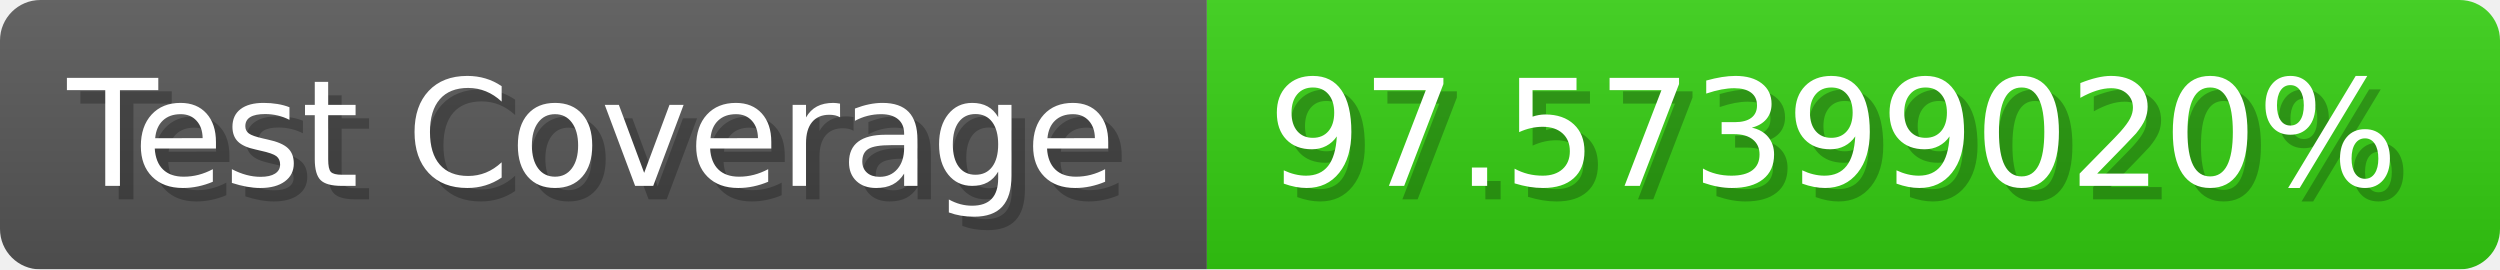
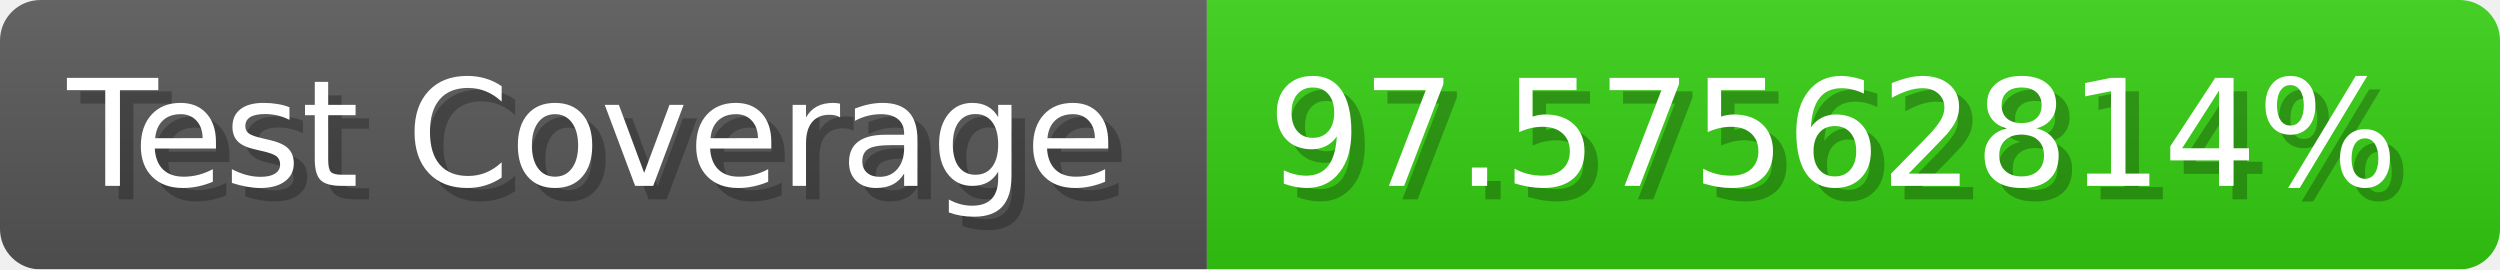
- <svg xmlns="http://www.w3.org/2000/svg" width="185.6" height="20" viewBox="0 0 1856 200" role="img" aria-label="Test Coverage: 97.57399020%">
+ <svg xmlns="http://www.w3.org/2000/svg" width="185.6" height="20" viewBox="0 0 1856 200" role="img" aria-label="Test Coverage: 97.57562814%">
  <linearGradient id="a" x2="0" y2="100%">
    <stop offset="0" stop-opacity=".1" stop-color="#EEE" />
    <stop offset="1" stop-opacity=".1" />
  </linearGradient>
  <mask id="m">
    <rect width="1856" height="200" rx="30" fill="#FFF" />
  </mask>
  <g mask="url(#m)">
    <rect width="896" height="200" fill="#555" />
    <rect width="960" height="200" fill="#3C1" x="896" />
    <rect width="1856" height="200" fill="url(#a)" />
  </g>
  <g aria-hidden="true" fill="#fff" text-anchor="start" font-family="Verdana,DejaVu Sans,sans-serif" font-size="110">
    <text x="60" y="148" textLength="796" fill="#000" opacity="0.25">Test Coverage</text>
    <text x="50" y="138" textLength="796">Test Coverage</text>
-     <text x="951" y="148" textLength="860" fill="#000" opacity="0.25">97.57399020%</text>
-     <text x="941" y="138" textLength="860">97.57399020%</text>
+     <text x="951" y="148" textLength="860" fill="#000" opacity="0.25">97.57562814%</text>
+     <text x="941" y="138" textLength="860">97.57562814%</text>
  </g>
</svg>
